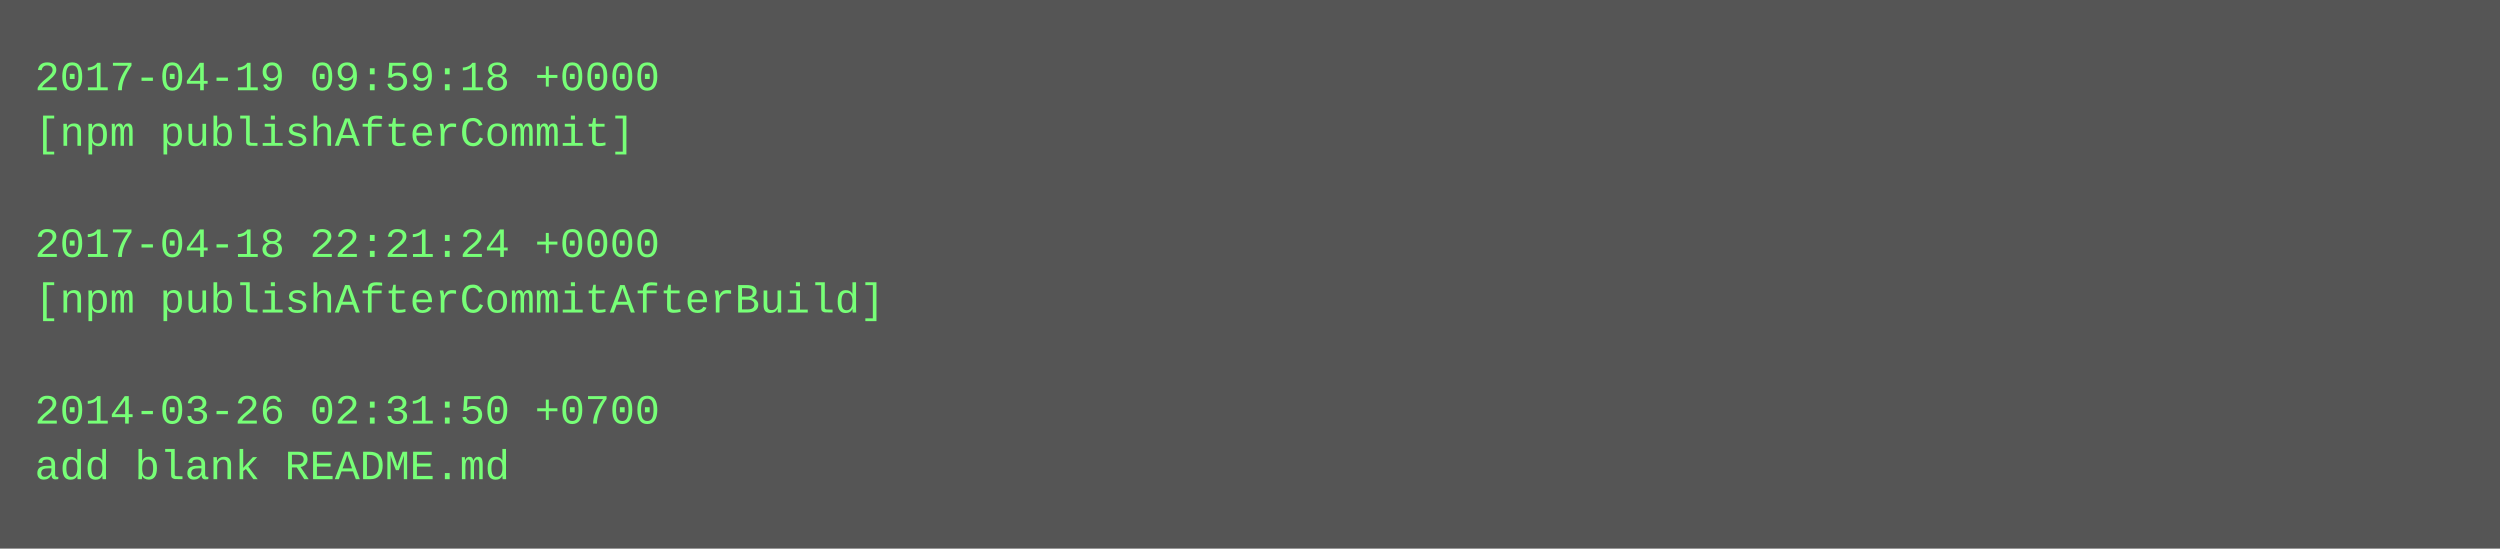
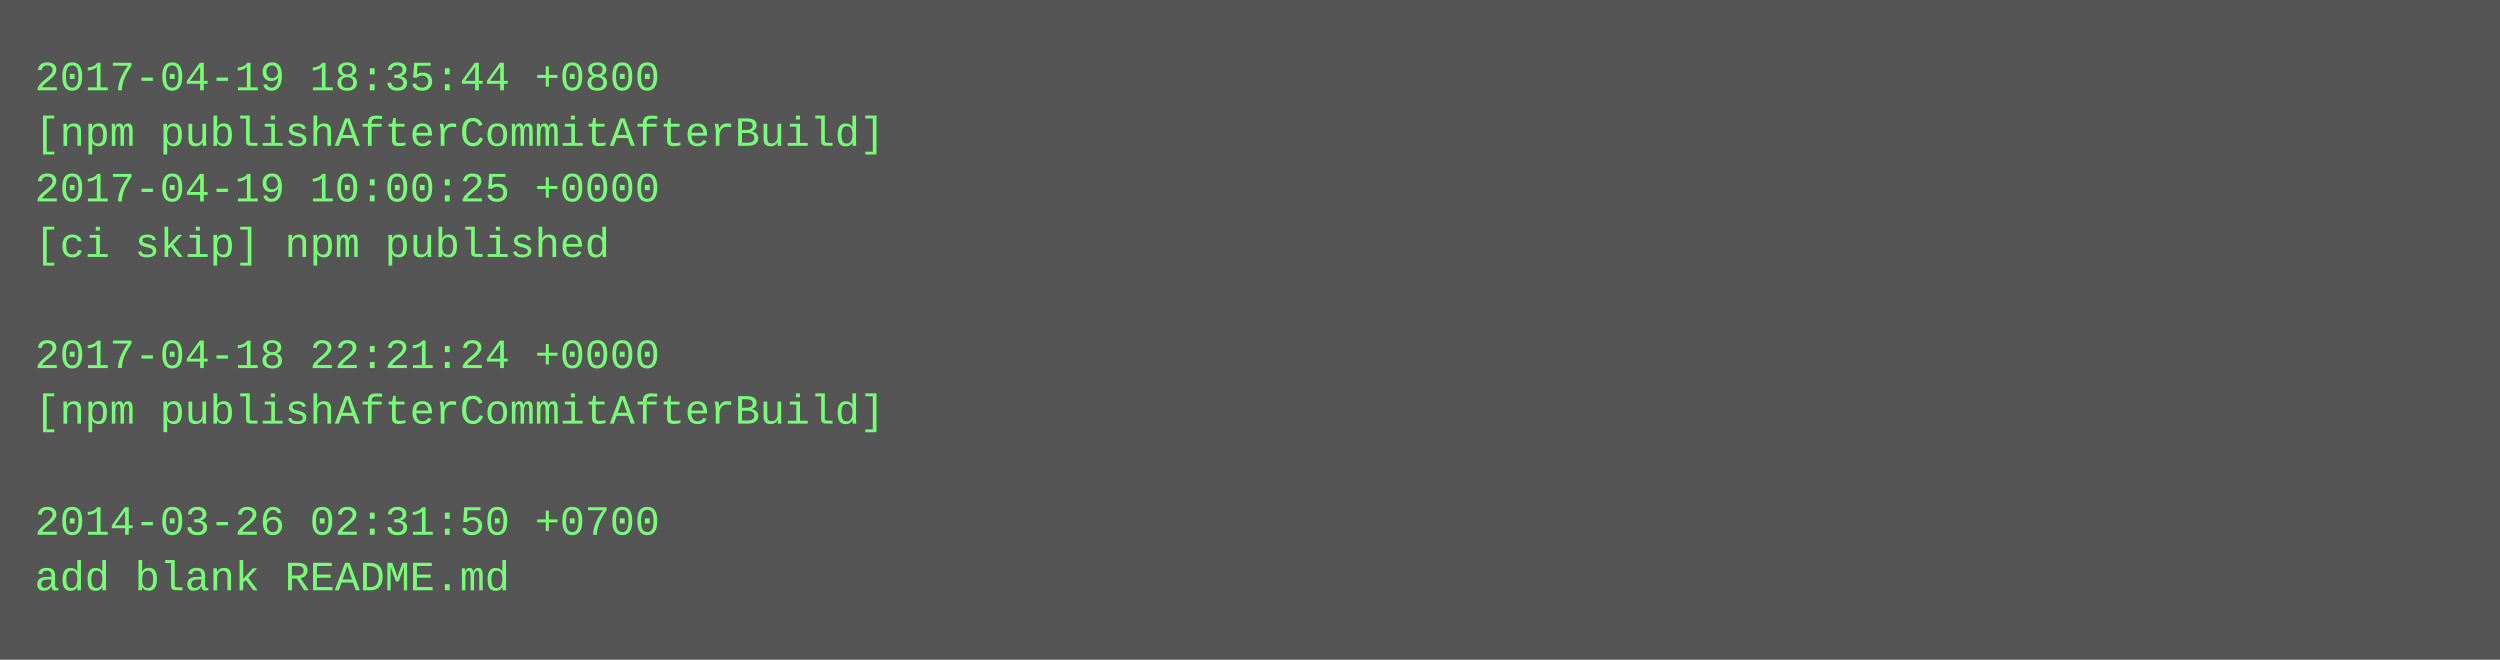
- <svg xmlns="http://www.w3.org/2000/svg" height="158" width="720">
-   <rect height="158" fill="#555" width="720" />
+ <svg xmlns="http://www.w3.org/2000/svg" height="190" width="720">
+   <rect height="190" fill="#555" width="720" />
  <text fill="#7f7" font-family="Courier New" font-size="12" xml:space="preserve">
-     <tspan x="10" y="26">2017-04-19 09:59:18 +0000</tspan>
-     <tspan x="10" y="42">[npm publishAfterCommit]</tspan>
-     <tspan x="10" y="58" />
-     <tspan x="10" y="74">2017-04-18 22:21:24 +0000</tspan>
-     <tspan x="10" y="90">[npm publishAfterCommitAfterBuild]</tspan>
-     <tspan x="10" y="106" />
-     <tspan x="10" y="122">2014-03-26 02:31:50 +0700</tspan>
-     <tspan x="10" y="138">add blank README.md</tspan>
+     <tspan x="10" y="26">2017-04-19 18:35:44 +0800</tspan>
+     <tspan x="10" y="42">[npm publishAfterCommitAfterBuild]</tspan>
+     <tspan x="10" y="58">2017-04-19 10:00:25 +0000</tspan>
+     <tspan x="10" y="74">[ci skip] npm published</tspan>
+     <tspan x="10" y="90" />
+     <tspan x="10" y="106">2017-04-18 22:21:24 +0000</tspan>
+     <tspan x="10" y="122">[npm publishAfterCommitAfterBuild]</tspan>
+     <tspan x="10" y="138" />
+     <tspan x="10" y="154">2014-03-26 02:31:50 +0700</tspan>
+     <tspan x="10" y="170">add blank README.md</tspan>
  </text>
</svg>
